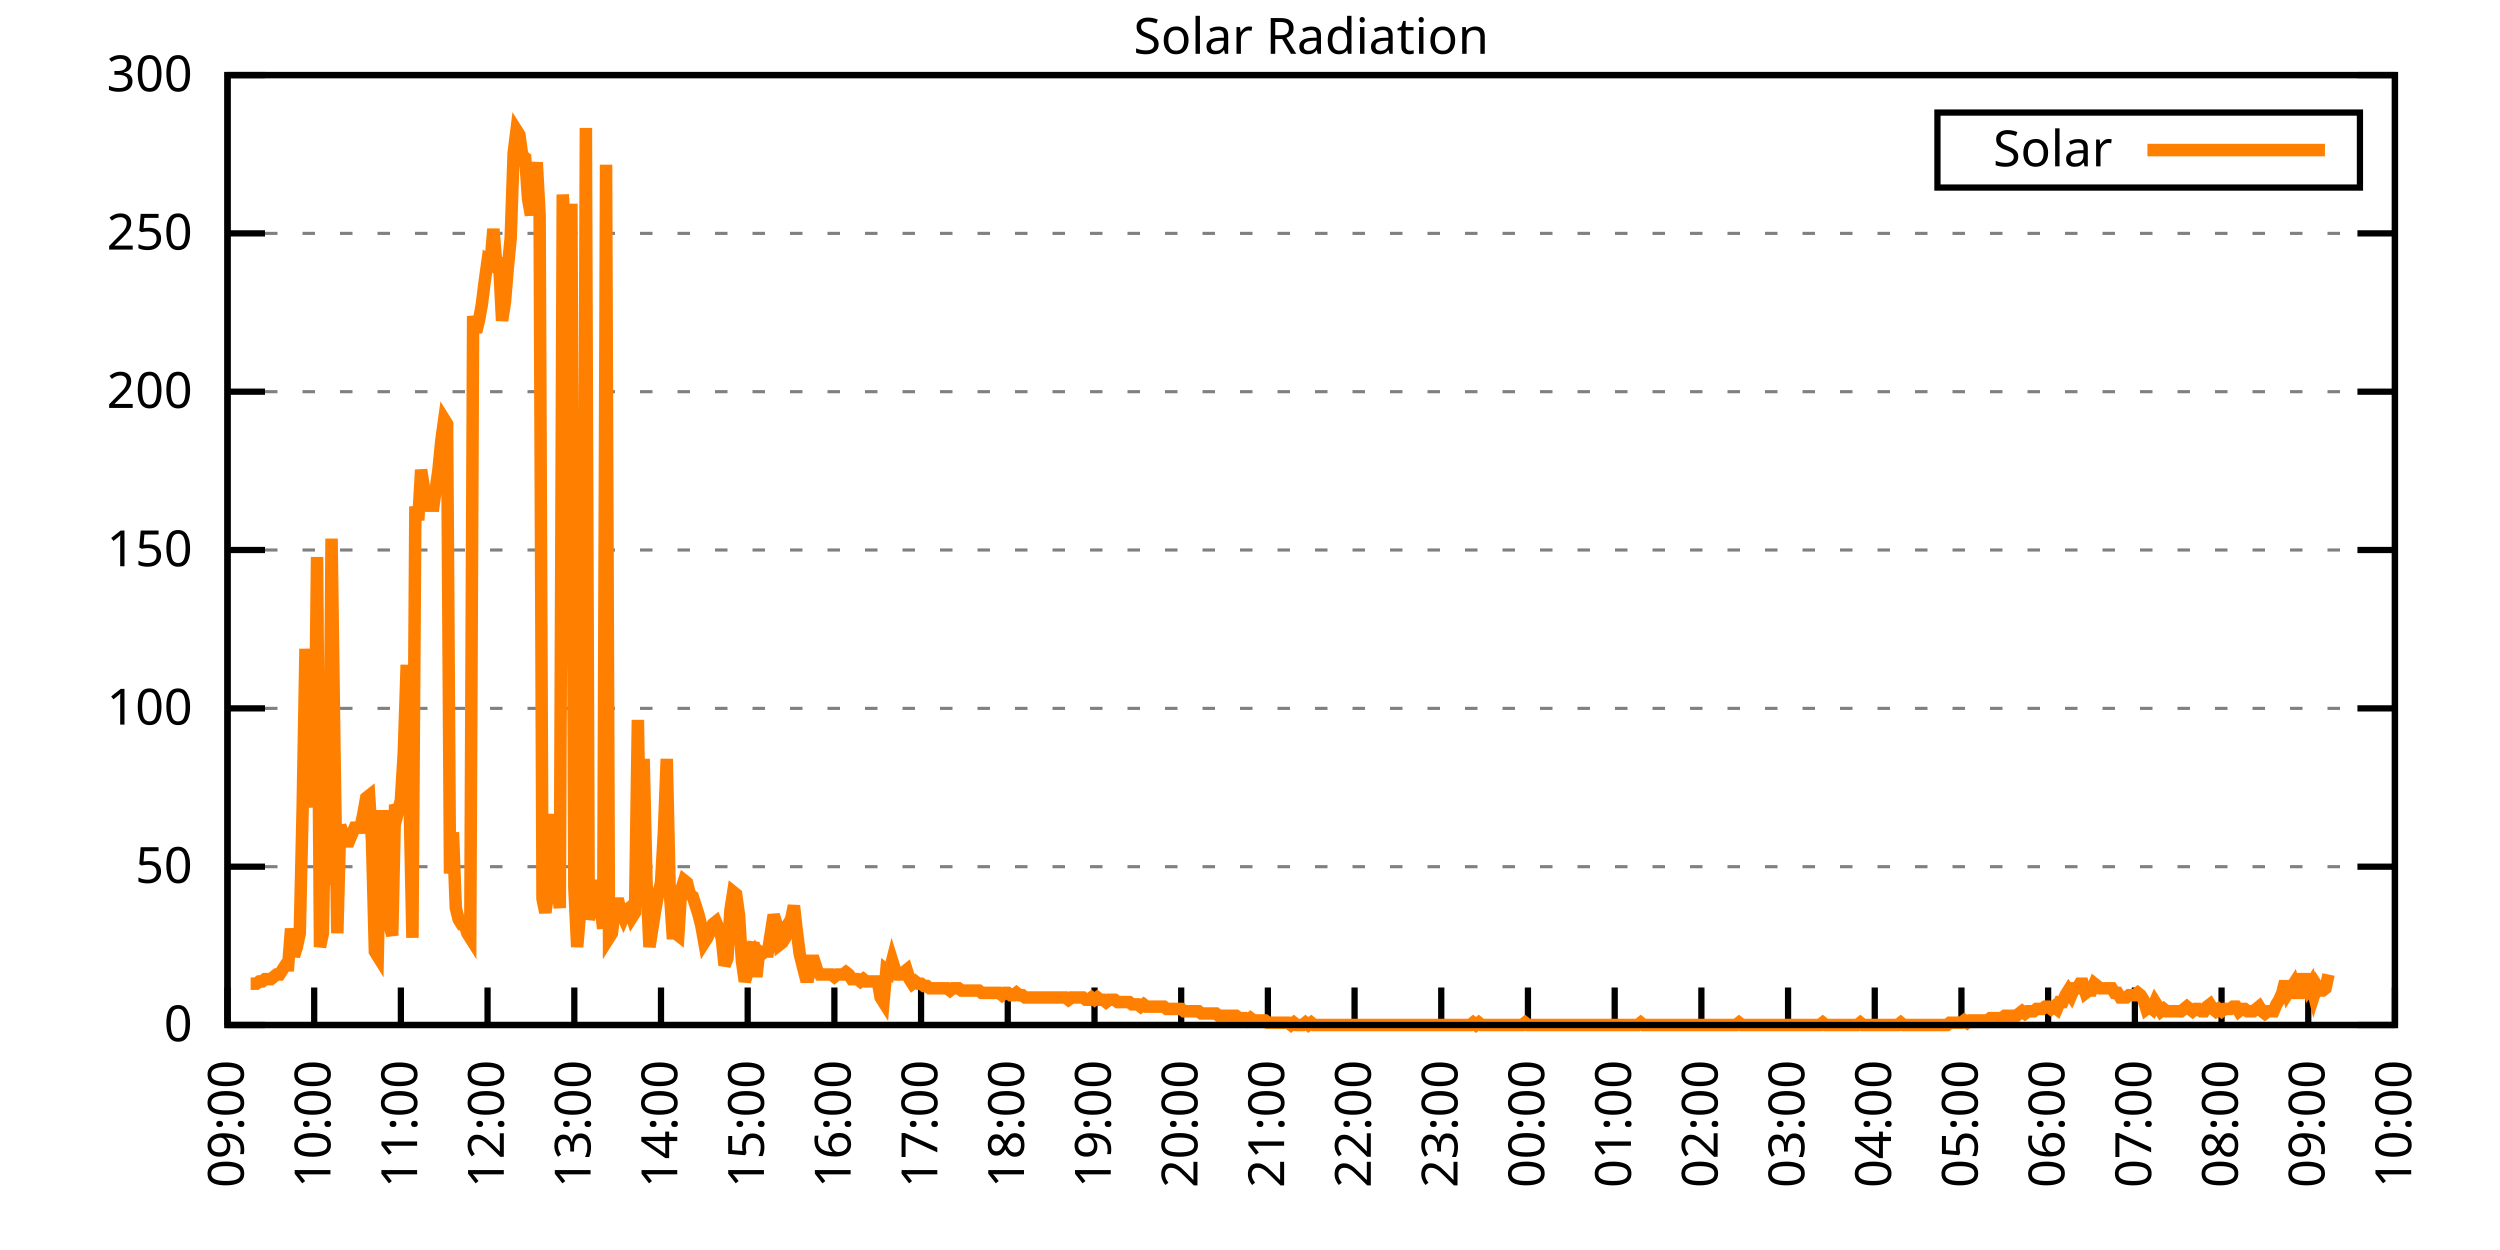
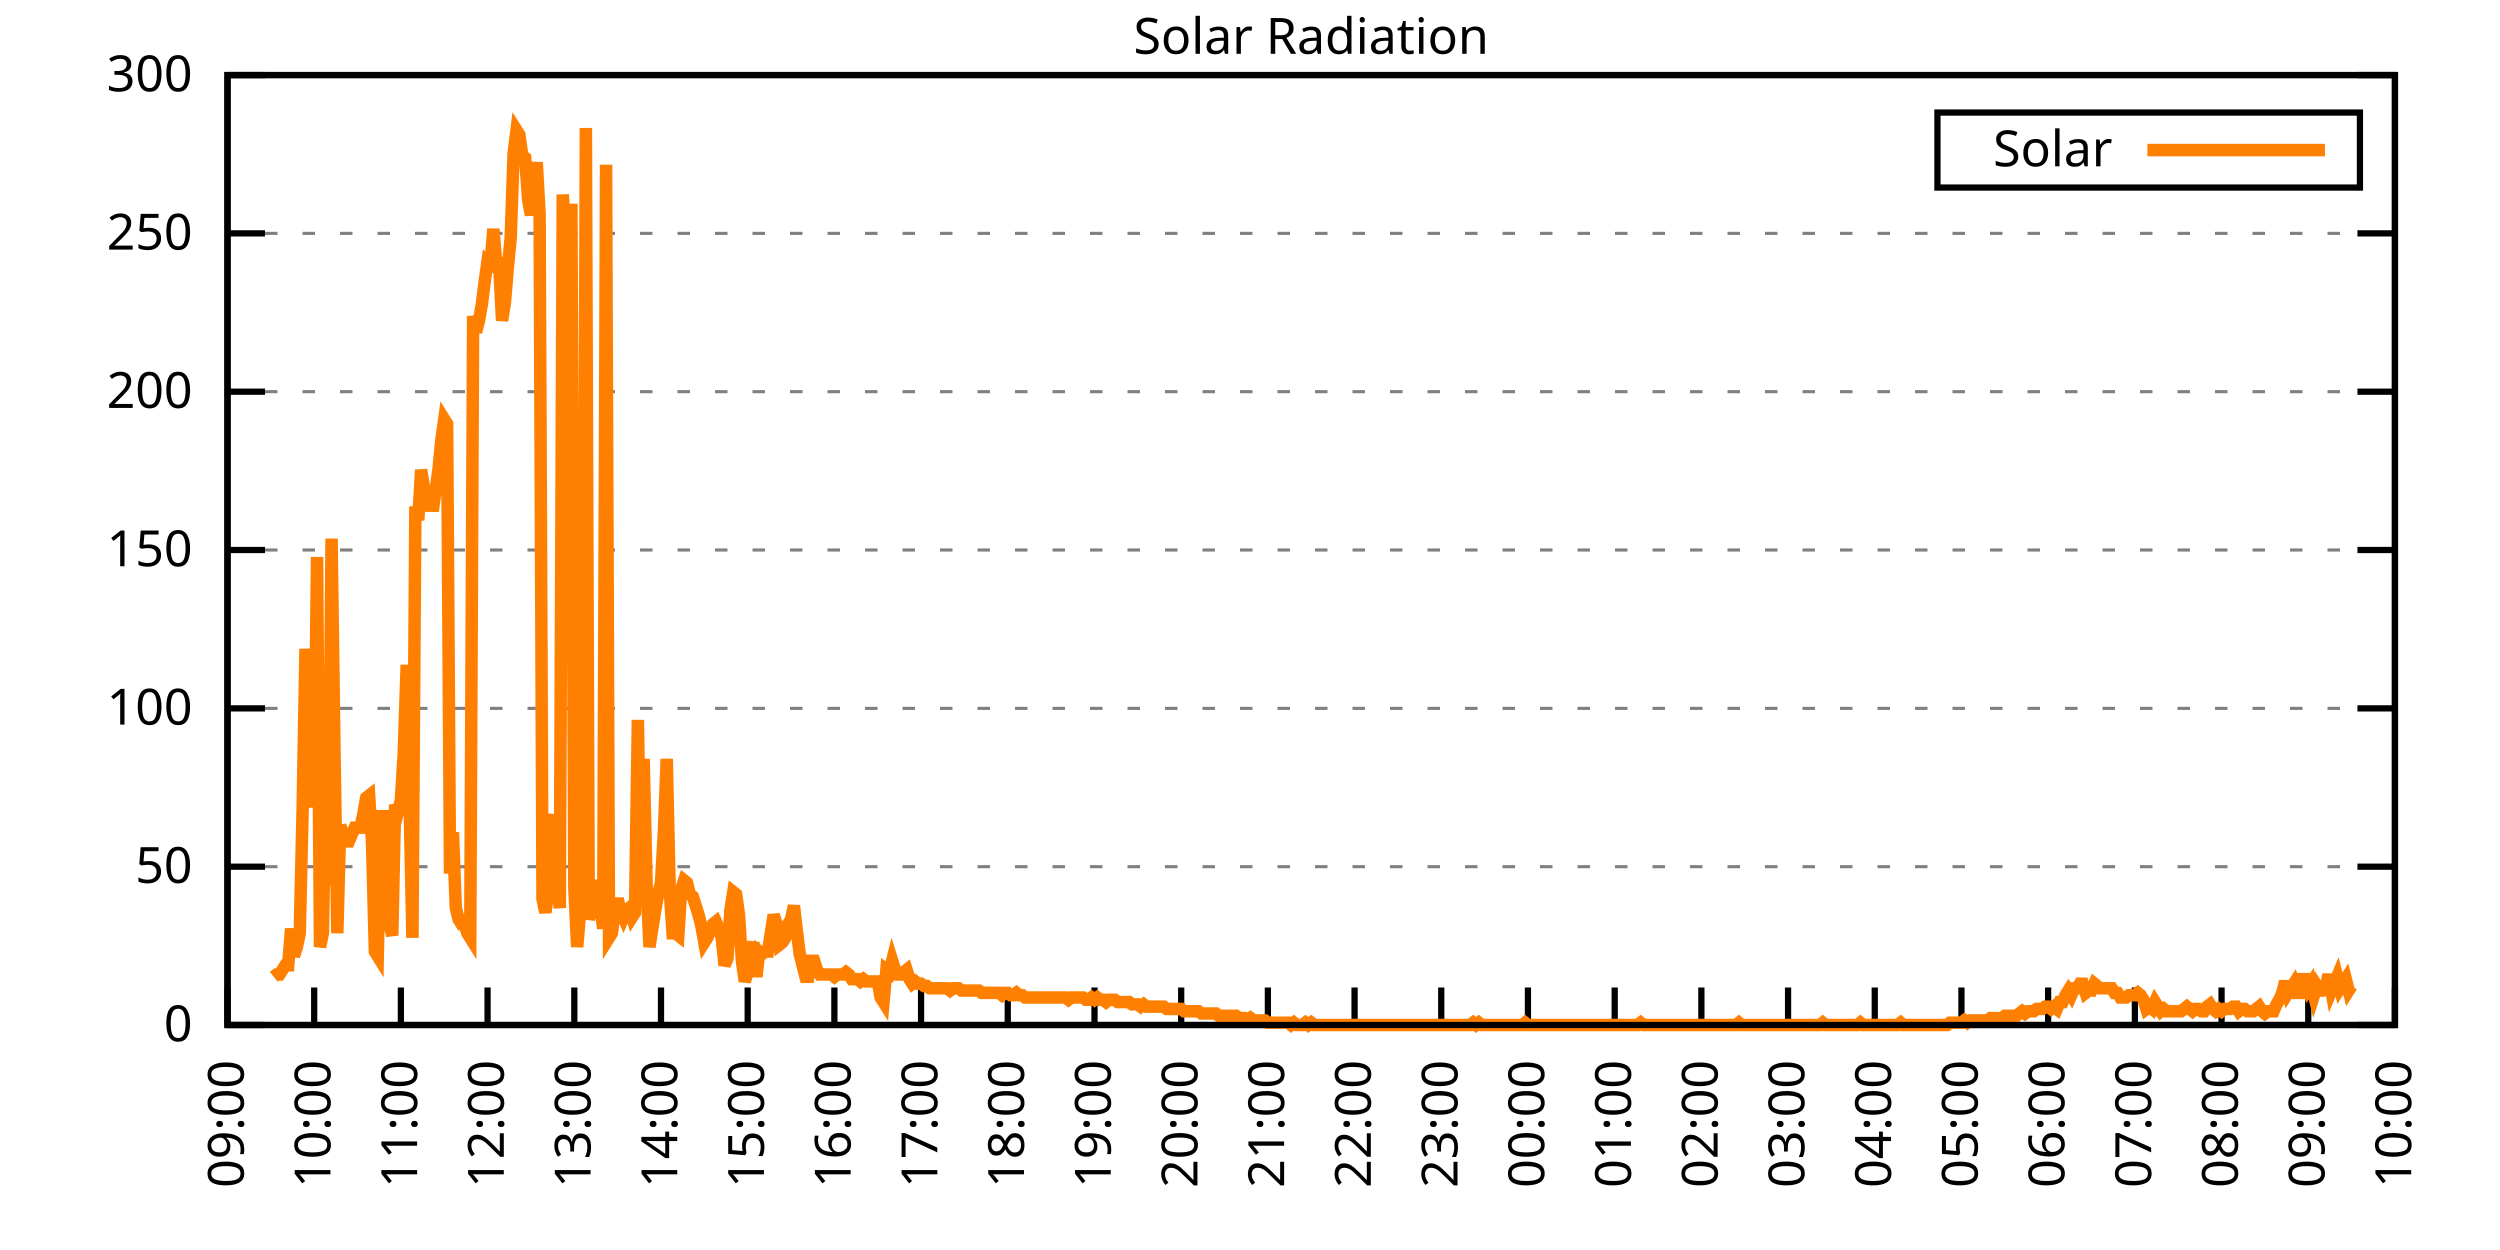
<svg xmlns="http://www.w3.org/2000/svg" xmlns:xlink="http://www.w3.org/1999/xlink" width="400" height="200" viewBox="0 0 400 200">
  <g id="gnuplot_canvas">
    <rect x="0" y="0" width="400" height="200" fill="none" />
    <defs>
      <circle id="gpDot" r="0.5" stroke-width="0.5" stroke="currentColor" />
      <path id="gpPt0" stroke-width="0.333" stroke="currentColor" d="M-1,0 h2 M0,-1 v2" />
      <path id="gpPt1" stroke-width="0.333" stroke="currentColor" d="M-1,-1 L1,1 M1,-1 L-1,1" />
      <path id="gpPt2" stroke-width="0.333" stroke="currentColor" d="M-1,0 L1,0 M0,-1 L0,1 M-1,-1 L1,1 M-1,1 L1,-1" />
      <rect id="gpPt3" stroke-width="0.333" stroke="currentColor" x="-1" y="-1" width="2" height="2" />
      <rect id="gpPt4" stroke-width="0.333" stroke="currentColor" fill="currentColor" x="-1" y="-1" width="2" height="2" />
      <circle id="gpPt5" stroke-width="0.333" stroke="currentColor" cx="0" cy="0" r="1" />
      <use xlink:href="#gpPt5" id="gpPt6" fill="currentColor" stroke="none" />
      <path id="gpPt7" stroke-width="0.333" stroke="currentColor" d="M0,-1.33 L-1.33,0.67 L1.33,0.67 z" />
      <use xlink:href="#gpPt7" id="gpPt8" fill="currentColor" stroke="none" />
      <use xlink:href="#gpPt7" id="gpPt9" stroke="currentColor" transform="rotate(180)" />
      <use xlink:href="#gpPt9" id="gpPt10" fill="currentColor" stroke="none" />
      <use xlink:href="#gpPt3" id="gpPt11" stroke="currentColor" transform="rotate(45)" />
      <use xlink:href="#gpPt11" id="gpPt12" fill="currentColor" stroke="none" />
      <path id="gpPt13" stroke-width="0.333" stroke="currentColor" d="M0,1.330 L1.265,0.411 L0.782,-1.067 L-0.782,-1.076 L-1.265,0.411 z" />
      <use xlink:href="#gpPt13" id="gpPt14" fill="currentColor" stroke="none" />
      <filter id="textbox" filterUnits="objectBoundingBox" x="0" y="0" height="1" width="1">
        <feFlood flood-color="white" flood-opacity="1" result="bgnd" />
        <feComposite in="SourceGraphic" in2="bgnd" operator="atop" />
      </filter>
      <filter id="greybox" filterUnits="objectBoundingBox" x="0" y="0" height="1" width="1">
        <feFlood flood-color="lightgrey" flood-opacity="1" result="grey" />
        <feComposite in="SourceGraphic" in2="grey" operator="atop" />
      </filter>
    </defs>
    <g fill="none" color="white" stroke="currentColor" stroke-width="1.00" stroke-linecap="butt" stroke-linejoin="miter">
</g>
    <g fill="none" color="black" stroke="currentColor" stroke-width="1.00" stroke-linecap="butt" stroke-linejoin="miter">
      <g stroke="none" shape-rendering="crispEdges">
        <polygon fill="rgb(255, 255, 255)" points="36.40,164.00 383.18,164.00 383.18,12.02 36.40,12.02 " />
      </g>
    </g>
    <g fill="none" color="black" stroke="currentColor" stroke-width="1.00" stroke-linecap="butt" stroke-linejoin="miter">
</g>
    <g fill="none" color="black" stroke="black" stroke-width="0.50" stroke-linecap="butt" stroke-linejoin="miter">
</g>
    <g fill="none" color="gray" stroke="currentColor" stroke-width="0.50" stroke-linecap="butt" stroke-linejoin="miter">
      <path stroke="gray" stroke-dasharray="2,4" class="gridline" d="M36.40,164.00 L383.19,164.00  " />
    </g>
    <g fill="none" color="gray" stroke="gray" stroke-width="1.00" stroke-linecap="butt" stroke-linejoin="miter">
</g>
    <g fill="none" color="black" stroke="currentColor" stroke-width="1.00" stroke-linecap="butt" stroke-linejoin="miter">
      <path stroke="black" d="M36.40,164.00 L42.40,164.00 M383.19,164.00 L377.19,164.00  " />
      <g transform="translate(30.80,166.60)" stroke="none" fill="black" font-family="Sans" font-size="8.00" text-anchor="end">
        <text>
          <tspan font-family="Sans"> 0</tspan>
        </text>
      </g>
    </g>
    <g fill="none" color="black" stroke="currentColor" stroke-width="1.00" stroke-linecap="butt" stroke-linejoin="miter">
</g>
    <g fill="none" color="black" stroke="black" stroke-width="0.50" stroke-linecap="butt" stroke-linejoin="miter">
</g>
    <g fill="none" color="gray" stroke="currentColor" stroke-width="0.50" stroke-linecap="butt" stroke-linejoin="miter">
      <path stroke="gray" stroke-dasharray="2,4" class="gridline" d="M36.40,138.67 L383.19,138.67  " />
    </g>
    <g fill="none" color="gray" stroke="gray" stroke-width="1.00" stroke-linecap="butt" stroke-linejoin="miter">
</g>
    <g fill="none" color="black" stroke="currentColor" stroke-width="1.00" stroke-linecap="butt" stroke-linejoin="miter">
      <path stroke="black" d="M36.40,138.67 L42.40,138.67 M383.19,138.67 L377.19,138.67  " />
      <g transform="translate(30.80,141.27)" stroke="none" fill="black" font-family="Sans" font-size="8.00" text-anchor="end">
        <text>
          <tspan font-family="Sans"> 50</tspan>
        </text>
      </g>
    </g>
    <g fill="none" color="black" stroke="currentColor" stroke-width="1.00" stroke-linecap="butt" stroke-linejoin="miter">
</g>
    <g fill="none" color="black" stroke="black" stroke-width="0.50" stroke-linecap="butt" stroke-linejoin="miter">
</g>
    <g fill="none" color="gray" stroke="currentColor" stroke-width="0.50" stroke-linecap="butt" stroke-linejoin="miter">
      <path stroke="gray" stroke-dasharray="2,4" class="gridline" d="M36.40,113.34 L383.19,113.34  " />
    </g>
    <g fill="none" color="gray" stroke="gray" stroke-width="1.00" stroke-linecap="butt" stroke-linejoin="miter">
</g>
    <g fill="none" color="black" stroke="currentColor" stroke-width="1.00" stroke-linecap="butt" stroke-linejoin="miter">
      <path stroke="black" d="M36.40,113.34 L42.40,113.34 M383.19,113.34 L377.19,113.34  " />
      <g transform="translate(30.80,115.94)" stroke="none" fill="black" font-family="Sans" font-size="8.00" text-anchor="end">
        <text>
          <tspan font-family="Sans"> 100</tspan>
        </text>
      </g>
    </g>
    <g fill="none" color="black" stroke="currentColor" stroke-width="1.00" stroke-linecap="butt" stroke-linejoin="miter">
</g>
    <g fill="none" color="black" stroke="black" stroke-width="0.50" stroke-linecap="butt" stroke-linejoin="miter">
</g>
    <g fill="none" color="gray" stroke="currentColor" stroke-width="0.50" stroke-linecap="butt" stroke-linejoin="miter">
      <path stroke="gray" stroke-dasharray="2,4" class="gridline" d="M36.40,88.00 L383.19,88.00  " />
    </g>
    <g fill="none" color="gray" stroke="gray" stroke-width="1.00" stroke-linecap="butt" stroke-linejoin="miter">
</g>
    <g fill="none" color="black" stroke="currentColor" stroke-width="1.00" stroke-linecap="butt" stroke-linejoin="miter">
      <path stroke="black" d="M36.40,88.00 L42.40,88.00 M383.19,88.00 L377.19,88.00  " />
      <g transform="translate(30.80,90.60)" stroke="none" fill="black" font-family="Sans" font-size="8.00" text-anchor="end">
        <text>
          <tspan font-family="Sans"> 150</tspan>
        </text>
      </g>
    </g>
    <g fill="none" color="black" stroke="currentColor" stroke-width="1.00" stroke-linecap="butt" stroke-linejoin="miter">
</g>
    <g fill="none" color="black" stroke="black" stroke-width="0.50" stroke-linecap="butt" stroke-linejoin="miter">
</g>
    <g fill="none" color="gray" stroke="currentColor" stroke-width="0.50" stroke-linecap="butt" stroke-linejoin="miter">
      <path stroke="gray" stroke-dasharray="2,4" class="gridline" d="M36.40,62.67 L383.19,62.67  " />
    </g>
    <g fill="none" color="gray" stroke="gray" stroke-width="1.00" stroke-linecap="butt" stroke-linejoin="miter">
</g>
    <g fill="none" color="black" stroke="currentColor" stroke-width="1.00" stroke-linecap="butt" stroke-linejoin="miter">
      <path stroke="black" d="M36.40,62.67 L42.40,62.67 M383.19,62.67 L377.19,62.67  " />
      <g transform="translate(30.80,65.27)" stroke="none" fill="black" font-family="Sans" font-size="8.00" text-anchor="end">
        <text>
          <tspan font-family="Sans"> 200</tspan>
        </text>
      </g>
    </g>
    <g fill="none" color="black" stroke="currentColor" stroke-width="1.00" stroke-linecap="butt" stroke-linejoin="miter">
</g>
    <g fill="none" color="black" stroke="black" stroke-width="0.50" stroke-linecap="butt" stroke-linejoin="miter">
</g>
    <g fill="none" color="gray" stroke="currentColor" stroke-width="0.50" stroke-linecap="butt" stroke-linejoin="miter">
      <path stroke="gray" stroke-dasharray="2,4" class="gridline" d="M36.40,37.34 L383.19,37.34  " />
    </g>
    <g fill="none" color="gray" stroke="gray" stroke-width="1.00" stroke-linecap="butt" stroke-linejoin="miter">
</g>
    <g fill="none" color="black" stroke="currentColor" stroke-width="1.00" stroke-linecap="butt" stroke-linejoin="miter">
      <path stroke="black" d="M36.40,37.34 L42.40,37.34 M383.19,37.34 L377.19,37.34  " />
      <g transform="translate(30.80,39.94)" stroke="none" fill="black" font-family="Sans" font-size="8.00" text-anchor="end">
        <text>
          <tspan font-family="Sans"> 250</tspan>
        </text>
      </g>
    </g>
    <g fill="none" color="black" stroke="currentColor" stroke-width="1.00" stroke-linecap="butt" stroke-linejoin="miter">
</g>
    <g fill="none" color="black" stroke="black" stroke-width="0.50" stroke-linecap="butt" stroke-linejoin="miter">
</g>
    <g fill="none" color="gray" stroke="currentColor" stroke-width="0.50" stroke-linecap="butt" stroke-linejoin="miter">
      <path stroke="gray" stroke-dasharray="2,4" class="gridline" d="M36.40,12.01 L383.19,12.01  " />
    </g>
    <g fill="none" color="gray" stroke="gray" stroke-width="1.00" stroke-linecap="butt" stroke-linejoin="miter">
</g>
    <g fill="none" color="black" stroke="currentColor" stroke-width="1.00" stroke-linecap="butt" stroke-linejoin="miter">
      <path stroke="black" d="M36.40,12.01 L42.40,12.01 M383.19,12.01 L377.19,12.01  " />
      <g transform="translate(30.80,14.61)" stroke="none" fill="black" font-family="Sans" font-size="8.00" text-anchor="end">
        <text>
          <tspan font-family="Sans"> 300</tspan>
        </text>
      </g>
    </g>
    <g fill="none" color="black" stroke="currentColor" stroke-width="1.00" stroke-linecap="butt" stroke-linejoin="miter">
      <path stroke="black" d="M36.40,164.00 L36.40,158.00  " />
      <g transform="translate(39.00,169.60) rotate(270.00)" stroke="none" fill="black" font-family="Sans" font-size="8.00" text-anchor="end">
        <text>
          <tspan font-family="Sans">09:00</tspan>
        </text>
      </g>
    </g>
    <g fill="none" color="black" stroke="currentColor" stroke-width="1.00" stroke-linecap="butt" stroke-linejoin="miter">
      <path stroke="black" d="M50.27,164.00 L50.27,158.00  " />
      <g transform="translate(52.87,169.60) rotate(270.00)" stroke="none" fill="black" font-family="Sans" font-size="8.00" text-anchor="end">
        <text>
          <tspan font-family="Sans">10:00</tspan>
        </text>
      </g>
    </g>
    <g fill="none" color="black" stroke="currentColor" stroke-width="1.00" stroke-linecap="butt" stroke-linejoin="miter">
      <path stroke="black" d="M64.14,164.00 L64.14,158.00  " />
      <g transform="translate(66.74,169.60) rotate(270.00)" stroke="none" fill="black" font-family="Sans" font-size="8.00" text-anchor="end">
        <text>
          <tspan font-family="Sans">11:00</tspan>
        </text>
      </g>
    </g>
    <g fill="none" color="black" stroke="currentColor" stroke-width="1.00" stroke-linecap="butt" stroke-linejoin="miter">
      <path stroke="black" d="M78.01,164.00 L78.01,158.00  " />
      <g transform="translate(80.61,169.60) rotate(270.00)" stroke="none" fill="black" font-family="Sans" font-size="8.00" text-anchor="end">
        <text>
          <tspan font-family="Sans">12:00</tspan>
        </text>
      </g>
    </g>
    <g fill="none" color="black" stroke="currentColor" stroke-width="1.00" stroke-linecap="butt" stroke-linejoin="miter">
      <path stroke="black" d="M91.89,164.00 L91.89,158.00  " />
      <g transform="translate(94.49,169.60) rotate(270.00)" stroke="none" fill="black" font-family="Sans" font-size="8.00" text-anchor="end">
        <text>
          <tspan font-family="Sans">13:00</tspan>
        </text>
      </g>
    </g>
    <g fill="none" color="black" stroke="currentColor" stroke-width="1.00" stroke-linecap="butt" stroke-linejoin="miter">
      <path stroke="black" d="M105.76,164.00 L105.76,158.00  " />
      <g transform="translate(108.36,169.60) rotate(270.00)" stroke="none" fill="black" font-family="Sans" font-size="8.00" text-anchor="end">
        <text>
          <tspan font-family="Sans">14:00</tspan>
        </text>
      </g>
    </g>
    <g fill="none" color="black" stroke="currentColor" stroke-width="1.00" stroke-linecap="butt" stroke-linejoin="miter">
      <path stroke="black" d="M119.63,164.00 L119.63,158.00  " />
      <g transform="translate(122.23,169.60) rotate(270.00)" stroke="none" fill="black" font-family="Sans" font-size="8.00" text-anchor="end">
        <text>
          <tspan font-family="Sans">15:00</tspan>
        </text>
      </g>
    </g>
    <g fill="none" color="black" stroke="currentColor" stroke-width="1.00" stroke-linecap="butt" stroke-linejoin="miter">
      <path stroke="black" d="M133.50,164.00 L133.50,158.00  " />
      <g transform="translate(136.10,169.60) rotate(270.00)" stroke="none" fill="black" font-family="Sans" font-size="8.00" text-anchor="end">
        <text>
          <tspan font-family="Sans">16:00</tspan>
        </text>
      </g>
    </g>
    <g fill="none" color="black" stroke="currentColor" stroke-width="1.00" stroke-linecap="butt" stroke-linejoin="miter">
      <path stroke="black" d="M147.37,164.00 L147.37,158.00  " />
      <g transform="translate(149.97,169.60) rotate(270.00)" stroke="none" fill="black" font-family="Sans" font-size="8.00" text-anchor="end">
        <text>
          <tspan font-family="Sans">17:00</tspan>
        </text>
      </g>
    </g>
    <g fill="none" color="black" stroke="currentColor" stroke-width="1.00" stroke-linecap="butt" stroke-linejoin="miter">
      <path stroke="black" d="M161.24,164.00 L161.24,158.00  " />
      <g transform="translate(163.84,169.60) rotate(270.00)" stroke="none" fill="black" font-family="Sans" font-size="8.00" text-anchor="end">
        <text>
          <tspan font-family="Sans">18:00</tspan>
        </text>
      </g>
    </g>
    <g fill="none" color="black" stroke="currentColor" stroke-width="1.00" stroke-linecap="butt" stroke-linejoin="miter">
      <path stroke="black" d="M175.12,164.00 L175.12,158.00  " />
      <g transform="translate(177.72,169.60) rotate(270.00)" stroke="none" fill="black" font-family="Sans" font-size="8.00" text-anchor="end">
        <text>
          <tspan font-family="Sans">19:00</tspan>
        </text>
      </g>
    </g>
    <g fill="none" color="black" stroke="currentColor" stroke-width="1.00" stroke-linecap="butt" stroke-linejoin="miter">
      <path stroke="black" d="M188.99,164.00 L188.99,158.00  " />
      <g transform="translate(191.59,169.60) rotate(270.00)" stroke="none" fill="black" font-family="Sans" font-size="8.00" text-anchor="end">
        <text>
          <tspan font-family="Sans">20:00</tspan>
        </text>
      </g>
    </g>
    <g fill="none" color="black" stroke="currentColor" stroke-width="1.00" stroke-linecap="butt" stroke-linejoin="miter">
      <path stroke="black" d="M202.86,164.00 L202.86,158.00  " />
      <g transform="translate(205.46,169.60) rotate(270.00)" stroke="none" fill="black" font-family="Sans" font-size="8.00" text-anchor="end">
        <text>
          <tspan font-family="Sans">21:00</tspan>
        </text>
      </g>
    </g>
    <g fill="none" color="black" stroke="currentColor" stroke-width="1.00" stroke-linecap="butt" stroke-linejoin="miter">
      <path stroke="black" d="M216.73,164.00 L216.73,158.00  " />
      <g transform="translate(219.33,169.60) rotate(270.00)" stroke="none" fill="black" font-family="Sans" font-size="8.00" text-anchor="end">
        <text>
          <tspan font-family="Sans">22:00</tspan>
        </text>
      </g>
    </g>
    <g fill="none" color="black" stroke="currentColor" stroke-width="1.00" stroke-linecap="butt" stroke-linejoin="miter">
      <path stroke="black" d="M230.60,164.00 L230.60,158.00  " />
      <g transform="translate(233.20,169.60) rotate(270.00)" stroke="none" fill="black" font-family="Sans" font-size="8.00" text-anchor="end">
        <text>
          <tspan font-family="Sans">23:00</tspan>
        </text>
      </g>
    </g>
    <g fill="none" color="black" stroke="currentColor" stroke-width="1.00" stroke-linecap="butt" stroke-linejoin="miter">
      <path stroke="black" d="M244.47,164.00 L244.47,158.00  " />
      <g transform="translate(247.07,169.60) rotate(270.00)" stroke="none" fill="black" font-family="Sans" font-size="8.00" text-anchor="end">
        <text>
          <tspan font-family="Sans">00:00</tspan>
        </text>
      </g>
    </g>
    <g fill="none" color="black" stroke="currentColor" stroke-width="1.00" stroke-linecap="butt" stroke-linejoin="miter">
      <path stroke="black" d="M258.35,164.00 L258.35,158.00  " />
      <g transform="translate(260.95,169.60) rotate(270.00)" stroke="none" fill="black" font-family="Sans" font-size="8.00" text-anchor="end">
        <text>
          <tspan font-family="Sans">01:00</tspan>
        </text>
      </g>
    </g>
    <g fill="none" color="black" stroke="currentColor" stroke-width="1.00" stroke-linecap="butt" stroke-linejoin="miter">
      <path stroke="black" d="M272.22,164.00 L272.22,158.00  " />
      <g transform="translate(274.82,169.60) rotate(270.00)" stroke="none" fill="black" font-family="Sans" font-size="8.00" text-anchor="end">
        <text>
          <tspan font-family="Sans">02:00</tspan>
        </text>
      </g>
    </g>
    <g fill="none" color="black" stroke="currentColor" stroke-width="1.00" stroke-linecap="butt" stroke-linejoin="miter">
      <path stroke="black" d="M286.09,164.00 L286.09,158.00  " />
      <g transform="translate(288.69,169.60) rotate(270.00)" stroke="none" fill="black" font-family="Sans" font-size="8.00" text-anchor="end">
        <text>
          <tspan font-family="Sans">03:00</tspan>
        </text>
      </g>
    </g>
    <g fill="none" color="black" stroke="currentColor" stroke-width="1.00" stroke-linecap="butt" stroke-linejoin="miter">
      <path stroke="black" d="M299.96,164.00 L299.96,158.00  " />
      <g transform="translate(302.56,169.60) rotate(270.00)" stroke="none" fill="black" font-family="Sans" font-size="8.00" text-anchor="end">
        <text>
          <tspan font-family="Sans">04:00</tspan>
        </text>
      </g>
    </g>
    <g fill="none" color="black" stroke="currentColor" stroke-width="1.00" stroke-linecap="butt" stroke-linejoin="miter">
      <path stroke="black" d="M313.83,164.00 L313.83,158.00  " />
      <g transform="translate(316.43,169.60) rotate(270.00)" stroke="none" fill="black" font-family="Sans" font-size="8.00" text-anchor="end">
        <text>
          <tspan font-family="Sans">05:00</tspan>
        </text>
      </g>
    </g>
    <g fill="none" color="black" stroke="currentColor" stroke-width="1.00" stroke-linecap="butt" stroke-linejoin="miter">
      <path stroke="black" d="M327.70,164.00 L327.70,158.00  " />
      <g transform="translate(330.30,169.60) rotate(270.00)" stroke="none" fill="black" font-family="Sans" font-size="8.00" text-anchor="end">
        <text>
          <tspan font-family="Sans">06:00</tspan>
        </text>
      </g>
    </g>
    <g fill="none" color="black" stroke="currentColor" stroke-width="1.00" stroke-linecap="butt" stroke-linejoin="miter">
      <path stroke="black" d="M341.58,164.00 L341.58,158.00  " />
      <g transform="translate(344.18,169.60) rotate(270.00)" stroke="none" fill="black" font-family="Sans" font-size="8.00" text-anchor="end">
        <text>
          <tspan font-family="Sans">07:00</tspan>
        </text>
      </g>
    </g>
    <g fill="none" color="black" stroke="currentColor" stroke-width="1.00" stroke-linecap="butt" stroke-linejoin="miter">
      <path stroke="black" d="M355.45,164.00 L355.45,158.00  " />
      <g transform="translate(358.05,169.60) rotate(270.00)" stroke="none" fill="black" font-family="Sans" font-size="8.00" text-anchor="end">
        <text>
          <tspan font-family="Sans">08:00</tspan>
        </text>
      </g>
    </g>
    <g fill="none" color="black" stroke="currentColor" stroke-width="1.00" stroke-linecap="butt" stroke-linejoin="miter">
      <path stroke="black" d="M369.32,164.00 L369.32,158.00  " />
      <g transform="translate(371.92,169.60) rotate(270.00)" stroke="none" fill="black" font-family="Sans" font-size="8.00" text-anchor="end">
        <text>
          <tspan font-family="Sans">09:00</tspan>
        </text>
      </g>
    </g>
    <g fill="none" color="black" stroke="currentColor" stroke-width="1.00" stroke-linecap="butt" stroke-linejoin="miter">
      <path stroke="black" d="M383.19,164.00 L383.19,158.00  " />
      <g transform="translate(385.79,169.60) rotate(270.00)" stroke="none" fill="black" font-family="Sans" font-size="8.00" text-anchor="end">
        <text>
          <tspan font-family="Sans">10:00</tspan>
        </text>
      </g>
    </g>
    <g fill="none" color="black" stroke="currentColor" stroke-width="1.00" stroke-linecap="butt" stroke-linejoin="miter">
</g>
    <g fill="none" color="black" stroke="currentColor" stroke-width="1.00" stroke-linecap="butt" stroke-linejoin="miter">
      <path stroke="black" d="M36.40,12.01 L36.40,164.00 L383.19,164.00 L383.19,12.01 L36.40,12.01 Z  " />
    </g>
    <g fill="none" color="black" stroke="currentColor" stroke-width="1.00" stroke-linecap="butt" stroke-linejoin="miter">
</g>
    <g fill="none" color="black" stroke="currentColor" stroke-width="1.00" stroke-linecap="butt" stroke-linejoin="miter">
      <path stroke="black" d="M309.99,30.01 L309.99,18.01 L377.59,18.01 L377.59,30.01 L309.99,30.01 Z  " />
    </g>
    <g id="Solar_Radiation_plot_1">
      <g fill="none" color="white" stroke="black" stroke-width="2.00" stroke-linecap="butt" stroke-linejoin="miter">
</g>
      <g fill="none" color="black" stroke="currentColor" stroke-width="2.00" stroke-linecap="butt" stroke-linejoin="miter">
        <g transform="translate(337.99,26.61)" stroke="none" fill="black" font-family="Sans" font-size="8.00" text-anchor="end">
          <text>
            <tspan font-family="Sans">Solar</tspan>
          </text>
        </g>
      </g>
      <g fill="none" color="black" stroke="currentColor" stroke-width="2.00" stroke-linecap="butt" stroke-linejoin="miter">
-         <path stroke="rgb(255, 127,   0)" d="M343.59,24.01 L371.99,24.01 M40.10,157.39 L40.56,157.39 L41.02,157.39 L41.49,157.03 L41.95,157.03 L42.41,156.66   L42.87,156.66 L43.34,156.66 L43.80,156.29 L44.26,155.92 L44.72,155.92 L45.19,155.19 L45.65,154.46 L46.11,154.46   L46.57,148.58 L47.03,152.99 L47.50,151.52 L47.96,149.32 L48.42,129.49 L48.88,103.80 L49.35,128.03 L49.81,125.82   L50.27,129.13 L50.73,89.12 L51.20,151.52 L51.66,149.32 L52.12,122.52 L52.58,141.61 L53.05,86.18 L53.51,119.58   L53.97,149.32 L54.43,132.06 L54.90,133.53 L55.36,134.63 L55.82,134.63 L56.28,133.53 L56.75,132.43 L57.21,132.43   L57.67,132.43 L58.13,130.23 L58.59,127.66 L59.06,127.29 L59.52,134.63 L59.98,152.25 L60.44,152.99 L60.91,130.60   L61.37,130.60 L61.83,137.57 L62.29,147.85 L62.76,149.68 L63.22,128.76 L63.68,129.86 L64.14,128.03 L64.61,120.32   L65.07,106.37 L65.53,128.03 L65.99,150.05 L66.46,81.04 L66.92,83.24 L67.38,75.17 L67.84,78.10 L68.30,81.78   L68.77,78.10 L69.23,81.78 L69.69,78.47 L70.15,75.17 L70.62,70.40 L71.08,67.09 L71.54,67.83 L72.00,139.77   L72.47,133.17 L72.93,145.28 L73.39,147.11 L73.85,147.85 L74.32,147.85 L74.78,149.32 L75.24,150.05 L75.70,50.57   L76.17,53.14 L76.63,51.31 L77.09,48.74 L77.55,45.07 L78.01,41.76 L78.48,42.13 L78.94,36.63 L79.40,42.13   L79.86,42.13 L80.33,51.31 L80.79,48.37 L81.25,42.87 L81.71,38.09 L82.18,24.51 L82.64,20.84 L83.10,21.57   L83.56,24.88 L84.03,25.25 L84.49,31.85 L84.95,34.42 L85.41,29.65 L85.88,25.98 L86.34,34.42 L86.80,143.81   L87.26,146.01 L87.72,142.71 L88.19,130.23 L88.65,143.44 L89.11,141.24 L89.57,145.28 L90.04,31.12 L90.50,39.19   L90.96,70.03 L91.42,32.59 L91.89,141.98 L92.35,151.52 L92.81,146.01 L93.27,141.98 L93.74,20.47 L94.20,147.11   L94.66,145.28 L95.12,143.44 L95.59,140.87 L96.05,144.91 L96.51,148.58 L96.97,26.35 L97.44,150.05 L97.90,149.32   L98.36,145.65 L98.82,143.81 L99.28,145.65 L99.75,146.75 L100.21,145.65 L100.67,145.28 L101.13,146.75 L101.60,146.01   L102.06,115.18 L102.52,142.71 L102.98,121.42 L103.45,141.24 L103.91,151.52 L104.37,148.58 L104.83,145.65 L105.30,143.08   L105.76,141.24 L106.22,133.17 L106.68,121.42 L107.15,142.34 L107.61,149.32 L108.07,149.32 L108.53,149.68 L108.99,142.34   L109.46,140.87 L109.92,141.24 L110.38,143.08 L110.84,143.44 L111.31,144.91 L111.77,146.38 L112.23,148.22 L112.69,150.79   L113.16,150.05 L113.62,148.95 L114.08,147.85 L114.54,147.48 L115.01,148.58 L115.47,150.05 L115.93,154.46 L116.39,153.35   L116.86,145.65 L117.32,142.71 L117.78,143.08 L118.24,146.38 L118.70,153.72 L119.17,157.03 L119.63,155.56 L120.09,152.25   L120.55,150.79 L121.02,156.29 L121.48,152.25 L121.94,152.62 L122.40,152.25 L122.87,152.25 L123.33,149.32 L123.79,146.38   L124.25,147.85 L124.72,151.15 L125.18,150.79 L125.64,150.05 L126.10,147.85 L126.57,147.11 L127.03,144.91 L127.49,148.95   L127.95,152.62 L128.41,154.46 L128.88,156.29 L129.34,156.29 L129.80,153.72 L130.26,153.72 L130.73,155.19 L131.19,155.92   L131.65,155.92 L132.11,155.92 L132.58,155.92 L133.04,155.92 L133.50,156.29 L133.96,155.92 L134.43,155.92 L134.89,155.92   L135.35,155.56 L135.81,155.92 L136.28,156.66 L136.74,156.66 L137.20,156.66 L137.66,157.03 L138.13,156.66 L138.59,157.03   L139.05,157.03 L139.51,157.03 L139.97,157.03 L140.44,157.03 L140.90,159.60 L141.36,160.33 L141.82,155.19 L142.29,155.56   L142.75,153.72 L143.21,155.19 L143.67,155.92 L144.14,155.92 L144.60,155.56 L145.06,155.19 L145.52,156.66 L145.99,157.39   L146.45,157.03 L146.91,157.39 L147.37,157.39 L147.84,157.76 L148.30,157.76 L148.76,158.13 L149.22,158.13 L149.68,158.13   L150.15,158.13 L150.61,158.13 L151.07,158.13 L151.53,158.13 L152.00,158.49 L152.46,158.13 L152.92,158.13 L153.38,158.13   L153.85,158.49 L154.31,158.49 L154.77,158.49 L155.23,158.49 L155.70,158.49 L156.16,158.49 L156.62,158.49 L157.08,158.86   L157.55,158.86 L158.01,158.86 L158.47,158.86 L158.93,158.86 L159.39,158.86 L159.86,158.86 L160.32,159.23 L160.78,158.86   L161.24,158.86 L161.71,159.23 L162.17,159.23 L162.63,158.86 L163.09,159.23 L163.56,159.23 L164.02,159.60 L164.48,159.60   L164.94,159.60 L165.41,159.60 L165.87,159.60 L166.33,159.60 L166.79,159.60 L167.26,159.60 L167.72,159.60 L168.18,159.60   L168.64,159.60 L169.10,159.60 L169.57,159.60 L170.03,159.60 L170.49,159.60 L170.95,159.96 L171.42,159.60 L171.88,159.60   L172.34,159.60 L172.80,159.60 L173.27,159.60 L173.73,159.96 L174.19,159.96 L174.65,159.60 L175.12,159.96 L175.58,159.60   L176.04,159.96 L176.50,159.96 L176.97,160.33 L177.43,159.96 L177.89,159.96 L178.35,159.96 L178.82,160.33 L179.28,160.33   L179.74,160.33 L180.20,160.33 L180.66,160.33 L181.13,160.70 L181.59,160.70 L182.05,160.70 L182.51,161.06 L182.98,160.70   L183.44,161.06 L183.90,161.06 L184.36,161.06 L184.83,161.06 L185.29,161.06 L185.75,161.06 L186.21,161.06 L186.68,161.43   L187.14,161.43 L187.60,161.43 L188.06,161.43 L188.53,161.43 L188.99,161.43 L189.45,161.80 L189.91,161.80 L190.37,161.80   L190.84,161.80 L191.30,161.80 L191.76,161.80 L192.22,162.16 L192.69,162.16 L193.15,162.16 L193.61,162.16 L194.07,162.16   L194.54,162.16 L195.00,162.53 L195.46,162.53 L195.92,162.53 L196.39,162.53 L196.85,162.53 L197.31,162.53 L197.77,162.53   L198.24,162.90 L198.70,162.90 L199.16,162.90 L199.62,163.27 L200.08,162.90 L200.55,163.27 L201.01,163.27 L201.47,163.27   L201.93,163.27 L202.40,163.27 L202.86,163.63 L203.32,163.63 L203.78,163.63 L204.25,163.63 L204.71,163.63 L205.17,163.63   L205.63,163.63 L206.10,163.63 L206.56,164.00 L207.02,163.63 L207.48,164.00 L207.95,164.00 L208.41,164.00 L208.87,163.63   L209.33,164.00 L209.80,163.63 L210.26,164.00 L210.72,164.00 L211.18,164.00 L211.64,164.00 L212.11,164.00 L212.57,164.00   L213.03,164.00 L213.49,164.00 L213.96,164.00 L214.42,164.00 L214.88,164.00 L215.34,164.00 L215.81,164.00 L216.27,164.00   L216.73,164.00 L217.19,164.00 L217.66,164.00 L218.12,164.00 L218.58,164.00 L219.04,164.00 L219.51,164.00 L219.97,164.00   L220.43,164.00 L220.89,164.00 L221.35,164.00 L221.82,164.00 L222.28,164.00 L222.74,164.00 L223.20,164.00 L223.67,164.00   L224.13,164.00 L224.59,164.00 L225.05,164.00 L225.52,164.00 L225.98,164.00 L226.44,164.00 L226.90,164.00 L227.37,164.00   L227.83,164.00 L228.29,164.00 L228.75,164.00 L229.22,164.00 L229.68,164.00 L230.14,164.00 L230.60,164.00 L231.06,164.00   L231.53,164.00 L231.99,164.00 L232.45,164.00 L232.91,164.00 L233.38,164.00 L233.84,164.00 L234.30,164.00 L234.76,164.00   L235.23,164.00 L235.69,163.63 L236.15,164.00 L236.61,163.63 L237.08,164.00 L237.54,164.00 L238.00,164.00 L238.46,164.00   L238.93,164.00 L239.39,164.00 L239.85,164.00 L240.31,164.00 L240.77,164.00 L241.24,164.00 L241.70,164.00 L242.16,164.00   L242.62,164.00 L243.09,164.00 L243.55,164.00 L244.01,163.63 L244.47,164.00 L244.94,164.00 L245.40,164.00 L245.86,164.00   L246.32,164.00 L246.79,164.00 L247.25,164.00 L247.71,164.00 L248.17,164.00 L248.64,164.00 L249.10,164.00 L249.56,164.00   L250.02,164.00 L250.49,164.00 L250.95,164.00 L251.41,164.00 L251.87,164.00 L252.33,164.00 L252.80,164.00 L253.26,164.00   L253.72,164.00 L254.18,164.00 L254.65,164.00 L255.11,164.00 L255.57,164.00 L256.03,164.00 L256.50,164.00 L256.96,164.00   L257.42,164.00 L257.88,164.00 L258.35,164.00 L258.81,164.00 L259.27,164.00 L259.73,164.00 L260.20,164.00 L260.66,164.00   L261.12,164.00 L261.58,164.00 L262.04,164.00 L262.51,163.63 L262.97,164.00 L263.43,164.00 L263.89,164.00 L264.36,164.00   L264.82,164.00 L265.28,164.00 L265.74,164.00 L266.21,164.00 L266.67,164.00 L267.13,164.00 L267.59,164.00 L268.06,164.00   L268.52,164.00 L268.98,164.00 L269.44,164.00 L269.91,164.00 L270.37,164.00 L270.83,164.00 L271.29,164.00 L271.75,164.00   L272.22,164.00 L272.68,164.00 L273.14,164.00 L273.60,164.00 L274.07,164.00 L274.53,164.00 L274.99,164.00 L275.45,164.00   L275.92,164.00 L276.38,164.00 L276.84,164.00 L277.30,164.00 L277.77,164.00 L278.23,163.63 L278.69,164.00 L279.15,164.00   L279.62,164.00 L280.08,164.00 L280.54,164.00 L281.00,164.00 L281.46,164.00 L281.93,164.00 L282.39,164.00 L282.85,164.00   L283.31,164.00 L283.78,164.00 L284.24,164.00 L284.70,164.00 L285.16,164.00 L285.63,164.00 L286.09,164.00 L286.55,164.00   L287.01,164.00 L287.48,164.00 L287.94,164.00 L288.40,164.00 L288.86,164.00 L289.33,164.00 L289.79,164.00 L290.25,164.00   L290.71,164.00 L291.18,164.00 L291.64,163.63 L292.10,164.00 L292.56,164.00 L293.02,164.00 L293.49,164.00 L293.95,164.00   L294.41,164.00 L294.87,164.00 L295.34,164.00 L295.80,164.00 L296.26,164.00 L296.72,164.00 L297.19,164.00 L297.65,163.63   L298.11,164.00 L298.57,164.00 L299.04,164.00 L299.50,164.00 L299.96,164.00 L300.42,164.00 L300.89,164.00 L301.35,164.00   L301.81,164.00 L302.27,164.00 L302.73,164.00 L303.20,164.00 L303.66,164.00 L304.12,163.63 L304.58,164.00 L305.05,164.00   L305.51,164.00 L305.97,164.00 L306.43,164.00 L306.90,164.00 L307.36,164.00 L307.82,164.00 L308.28,164.00 L308.75,164.00   L309.21,164.00 L309.67,164.00 L310.13,164.00 L310.60,164.00 L311.06,164.00 L311.52,164.00 L311.98,163.63 L312.44,163.63   L312.91,163.63 L313.37,163.63 L313.83,163.63 L314.29,163.27 L314.76,163.63 L315.22,163.27 L315.68,163.27 L316.14,163.27   L316.61,163.27 L317.07,163.27 L317.53,163.27 L317.99,163.27 L318.46,162.90 L318.92,162.90 L319.38,162.90 L319.84,162.90   L320.31,162.90 L320.77,162.53 L321.23,162.53 L321.69,162.53 L322.15,162.53 L322.62,162.53 L323.08,162.16 L323.54,161.80   L324.00,162.16 L324.47,161.80 L324.93,161.80 L325.39,161.80 L325.85,161.43 L326.32,161.43 L326.78,161.43 L327.24,161.06   L327.70,161.06 L328.17,161.43 L328.63,161.06 L329.09,161.43 L329.55,160.33 L330.02,160.33 L330.48,159.23 L330.94,158.49   L331.40,159.23 L331.87,158.13 L332.33,158.13 L332.79,157.39 L333.25,157.39 L333.71,158.86 L334.18,158.49 L334.64,158.49   L335.10,157.39 L335.56,157.76 L336.03,158.13 L336.49,158.13 L336.95,158.13 L337.41,158.13 L337.88,158.13 L338.34,158.86   L338.80,158.86 L339.26,159.60 L339.73,159.60 L340.19,159.60 L340.65,159.23 L341.11,159.23 L341.58,159.23 L342.04,158.86   L342.50,159.23 L342.96,159.96 L343.42,161.43 L343.89,161.06 L344.35,161.43 L344.81,160.33 L345.27,161.06 L345.74,161.80   L346.20,161.43 L346.66,161.80 L347.12,161.80 L347.59,161.80 L348.05,161.80 L348.51,161.80 L348.97,161.80 L349.44,161.43   L349.90,161.06 L350.36,161.43 L350.82,161.80 L351.29,161.43 L351.75,161.43 L352.21,161.80 L352.67,161.80 L353.13,161.06   L353.60,160.70 L354.06,161.43 L354.52,161.80 L354.98,161.43 L355.45,161.80 L355.91,161.43 L356.37,161.43 L356.83,161.43   L357.30,161.06 L357.76,161.06 L358.22,161.80 L358.68,161.43 L359.15,161.43 L359.61,161.80 L360.07,161.80 L360.53,161.80   L361.00,161.43 L361.46,161.06 L361.92,161.80 L362.38,162.16 L362.84,161.80 L363.31,161.80 L363.77,161.80 L364.23,160.70   L364.69,159.96 L365.16,158.86 L365.62,157.03 L366.08,158.86 L366.54,158.13 L367.01,157.39 L367.47,158.86 L367.93,158.86   L368.39,156.66 L368.86,156.66 L369.32,158.13 L369.78,157.39 L370.24,159.23 L370.71,157.76 L371.17,158.49 L371.63,158.49   L372.09,158.13 L372.56,155.92  " />
+         <path stroke="rgb(255, 127,   0)" d="M343.59,24.01 L371.99,24.01 M43.80,156.29 L44.26,155.92 L44.72,155.92 L45.19,155.19 L45.65,154.46 L46.11,154.46   L46.57,148.58 L47.03,152.99 L47.50,151.52 L47.96,149.32 L48.42,129.49 L48.88,103.80 L49.35,128.03 L49.81,125.82   L50.27,129.13 L50.73,89.12 L51.20,151.52 L51.66,149.32 L52.12,122.52 L52.58,141.61 L53.05,86.18 L53.51,119.58   L53.97,149.32 L54.43,132.06 L54.90,133.53 L55.36,134.63 L55.82,134.63 L56.28,133.53 L56.75,132.43 L57.21,132.43   L57.67,132.43 L58.13,130.23 L58.59,127.66 L59.06,127.29 L59.52,134.63 L59.98,152.25 L60.44,152.99 L60.91,130.60   L61.37,130.60 L61.83,137.57 L62.29,147.85 L62.76,149.68 L63.22,128.76 L63.68,129.86 L64.14,128.03 L64.61,120.32   L65.07,106.37 L65.53,128.03 L65.99,150.05 L66.46,81.04 L66.92,83.24 L67.38,75.17 L67.84,78.10 L68.30,81.78   L68.77,78.10 L69.23,81.78 L69.69,78.47 L70.15,75.17 L70.62,70.40 L71.08,67.09 L71.54,67.83 L72.00,139.77   L72.47,133.17 L72.93,145.28 L73.39,147.11 L73.85,147.85 L74.32,147.85 L74.78,149.32 L75.24,150.05 L75.70,50.57   L76.17,53.14 L76.63,51.31 L77.09,48.74 L77.55,45.07 L78.01,41.76 L78.48,42.13 L78.94,36.63 L79.40,42.13   L79.86,42.13 L80.33,51.31 L80.79,48.37 L81.25,42.87 L81.71,38.09 L82.18,24.51 L82.64,20.84 L83.10,21.57   L83.56,24.88 L84.03,25.25 L84.49,31.85 L84.95,34.42 L85.41,29.65 L85.88,25.98 L86.34,34.42 L86.80,143.81   L87.26,146.01 L87.72,142.71 L88.19,130.23 L88.65,143.44 L89.11,141.24 L89.57,145.28 L90.04,31.12 L90.50,39.19   L90.96,70.03 L91.42,32.59 L91.89,141.98 L92.35,151.52 L92.81,146.01 L93.27,141.98 L93.74,20.47 L94.20,147.11   L94.66,145.28 L95.12,143.44 L95.59,140.87 L96.05,144.91 L96.51,148.58 L96.97,26.35 L97.44,150.05 L97.90,149.32   L98.36,145.65 L98.82,143.81 L99.28,145.65 L99.75,146.75 L100.21,145.65 L100.67,145.28 L101.13,146.75 L101.60,146.01   L102.06,115.18 L102.52,142.71 L102.98,121.42 L103.45,141.24 L103.91,151.52 L104.37,148.58 L104.83,145.65 L105.30,143.08   L105.76,141.24 L106.22,133.17 L106.68,121.42 L107.15,142.34 L107.61,149.32 L108.07,149.32 L108.53,149.68 L108.99,142.34   L109.46,140.87 L109.92,141.24 L110.38,143.08 L110.84,143.44 L111.31,144.91 L111.77,146.38 L112.23,148.22 L112.69,150.79   L113.16,150.05 L113.62,148.95 L114.08,147.85 L114.54,147.48 L115.01,148.58 L115.47,150.05 L115.93,154.46 L116.39,153.35   L116.86,145.65 L117.32,142.71 L117.78,143.08 L118.24,146.38 L118.70,153.72 L119.17,157.03 L119.63,155.56 L120.09,152.25   L120.55,150.79 L121.02,156.29 L121.48,152.25 L121.94,152.62 L122.40,152.25 L122.87,152.25 L123.33,149.32 L123.79,146.38   L124.25,147.85 L124.72,151.15 L125.18,150.79 L125.64,150.05 L126.10,147.85 L126.57,147.11 L127.03,144.91 L127.49,148.95   L127.95,152.62 L128.41,154.46 L128.88,156.29 L129.34,156.29 L129.80,153.72 L130.26,153.72 L130.73,155.19 L131.19,155.92   L131.65,155.92 L132.11,155.92 L132.58,155.92 L133.04,155.92 L133.50,156.29 L133.96,155.92 L134.43,155.92 L134.89,155.92   L135.35,155.56 L135.81,155.92 L136.28,156.66 L136.74,156.66 L137.20,156.66 L137.66,157.03 L138.13,156.66 L138.59,157.03   L139.05,157.03 L139.51,157.03 L139.97,157.03 L140.44,157.03 L140.90,159.60 L141.36,160.33 L141.82,155.19 L142.29,155.56   L142.75,153.72 L143.21,155.19 L143.67,155.92 L144.14,155.92 L144.60,155.56 L145.06,155.19 L145.52,156.66 L145.99,157.39   L146.45,157.03 L146.91,157.39 L147.37,157.39 L147.84,157.76 L148.30,157.76 L148.76,158.13 L149.22,158.13 L149.68,158.13   L150.15,158.13 L150.61,158.13 L151.07,158.13 L151.53,158.13 L152.00,158.49 L152.46,158.13 L152.92,158.13 L153.38,158.13   L153.85,158.49 L154.31,158.49 L154.77,158.49 L155.23,158.49 L155.70,158.49 L156.16,158.49 L156.62,158.49 L157.08,158.86   L157.55,158.86 L158.01,158.86 L158.47,158.86 L158.93,158.86 L159.39,158.86 L159.86,158.86 L160.32,159.23 L160.78,158.86   L161.24,158.86 L161.71,159.23 L162.17,159.23 L162.63,158.86 L163.09,159.23 L163.56,159.23 L164.02,159.60 L164.48,159.60   L164.94,159.60 L165.41,159.60 L165.87,159.60 L166.33,159.60 L166.79,159.60 L167.26,159.60 L167.72,159.60 L168.18,159.60   L168.64,159.60 L169.10,159.60 L169.57,159.60 L170.03,159.60 L170.49,159.60 L170.95,159.96 L171.42,159.60 L171.88,159.60   L172.34,159.60 L172.80,159.60 L173.27,159.60 L173.73,159.96 L174.19,159.96 L174.65,159.60 L175.12,159.96 L175.58,159.60   L176.04,159.96 L176.50,159.96 L176.97,160.33 L177.43,159.96 L177.89,159.96 L178.35,159.96 L178.82,160.33 L179.28,160.33   L179.74,160.33 L180.20,160.33 L180.66,160.33 L181.13,160.70 L181.59,160.70 L182.05,160.70 L182.51,161.06 L182.98,160.70   L183.44,161.06 L183.90,161.06 L184.36,161.06 L184.83,161.06 L185.29,161.06 L185.75,161.06 L186.21,161.06 L186.68,161.43   L187.14,161.43 L187.60,161.43 L188.06,161.43 L188.53,161.43 L188.99,161.43 L189.45,161.80 L189.91,161.80 L190.37,161.80   L190.84,161.80 L191.30,161.80 L191.76,161.80 L192.22,162.16 L192.69,162.16 L193.15,162.16 L193.61,162.16 L194.07,162.16   L194.54,162.16 L195.00,162.53 L195.46,162.53 L195.92,162.53 L196.39,162.53 L196.85,162.53 L197.31,162.53 L197.77,162.53   L198.24,162.90 L198.70,162.90 L199.16,162.90 L199.62,163.27 L200.08,162.90 L200.55,163.27 L201.01,163.27 L201.47,163.27   L201.93,163.27 L202.40,163.27 L202.86,163.63 L203.32,163.63 L203.78,163.63 L204.25,163.63 L204.71,163.63 L205.17,163.63   L205.63,163.63 L206.10,163.63 L206.56,164.00 L207.02,163.63 L207.48,164.00 L207.95,164.00 L208.41,164.00 L208.87,163.63   L209.33,164.00 L209.80,163.63 L210.26,164.00 L210.72,164.00 L211.18,164.00 L211.64,164.00 L212.11,164.00 L212.57,164.00   L213.03,164.00 L213.49,164.00 L213.96,164.00 L214.42,164.00 L214.88,164.00 L215.34,164.00 L215.81,164.00 L216.27,164.00   L216.73,164.00 L217.19,164.00 L217.66,164.00 L218.12,164.00 L218.58,164.00 L219.04,164.00 L219.51,164.00 L219.97,164.00   L220.43,164.00 L220.89,164.00 L221.35,164.00 L221.82,164.00 L222.28,164.00 L222.74,164.00 L223.20,164.00 L223.67,164.00   L224.13,164.00 L224.59,164.00 L225.05,164.00 L225.52,164.00 L225.98,164.00 L226.44,164.00 L226.90,164.00 L227.37,164.00   L227.83,164.00 L228.29,164.00 L228.75,164.00 L229.22,164.00 L229.68,164.00 L230.14,164.00 L230.60,164.00 L231.06,164.00   L231.53,164.00 L231.99,164.00 L232.45,164.00 L232.91,164.00 L233.38,164.00 L233.84,164.00 L234.30,164.00 L234.76,164.00   L235.23,164.00 L235.69,163.63 L236.15,164.00 L236.61,163.63 L237.08,164.00 L237.54,164.00 L238.00,164.00 L238.46,164.00   L238.93,164.00 L239.39,164.00 L239.85,164.00 L240.31,164.00 L240.77,164.00 L241.24,164.00 L241.70,164.00 L242.16,164.00   L242.62,164.00 L243.09,164.00 L243.55,164.00 L244.01,163.63 L244.47,164.00 L244.94,164.00 L245.40,164.00 L245.86,164.00   L246.32,164.00 L246.79,164.00 L247.25,164.00 L247.71,164.00 L248.17,164.00 L248.64,164.00 L249.10,164.00 L249.56,164.00   L250.02,164.00 L250.49,164.00 L250.95,164.00 L251.41,164.00 L251.87,164.00 L252.33,164.00 L252.80,164.00 L253.26,164.00   L253.72,164.00 L254.18,164.00 L254.65,164.00 L255.11,164.00 L255.57,164.00 L256.03,164.00 L256.50,164.00 L256.96,164.00   L257.42,164.00 L257.88,164.00 L258.35,164.00 L258.81,164.00 L259.27,164.00 L259.73,164.00 L260.20,164.00 L260.66,164.00   L261.12,164.00 L261.58,164.00 L262.04,164.00 L262.51,163.63 L262.97,164.00 L263.43,164.00 L263.89,164.00 L264.36,164.00   L264.82,164.00 L265.28,164.00 L265.74,164.00 L266.21,164.00 L266.67,164.00 L267.13,164.00 L267.59,164.00 L268.06,164.00   L268.52,164.00 L268.98,164.00 L269.44,164.00 L269.91,164.00 L270.37,164.00 L270.83,164.00 L271.29,164.00 L271.75,164.00   L272.22,164.00 L272.68,164.00 L273.14,164.00 L273.60,164.00 L274.07,164.00 L274.53,164.00 L274.99,164.00 L275.45,164.00   L275.92,164.00 L276.38,164.00 L276.84,164.00 L277.30,164.00 L277.77,164.00 L278.23,163.63 L278.69,164.00 L279.15,164.00   L279.62,164.00 L280.08,164.00 L280.54,164.00 L281.00,164.00 L281.46,164.00 L281.93,164.00 L282.39,164.00 L282.85,164.00   L283.31,164.00 L283.78,164.00 L284.24,164.00 L284.70,164.00 L285.16,164.00 L285.63,164.00 L286.09,164.00 L286.55,164.00   L287.01,164.00 L287.48,164.00 L287.94,164.00 L288.40,164.00 L288.86,164.00 L289.33,164.00 L289.79,164.00 L290.25,164.00   L290.71,164.00 L291.18,164.00 L291.64,163.63 L292.10,164.00 L292.56,164.00 L293.02,164.00 L293.49,164.00 L293.95,164.00   L294.41,164.00 L294.87,164.00 L295.34,164.00 L295.80,164.00 L296.26,164.00 L296.72,164.00 L297.19,164.00 L297.65,163.63   L298.11,164.00 L298.57,164.00 L299.04,164.00 L299.50,164.00 L299.96,164.00 L300.42,164.00 L300.89,164.00 L301.35,164.00   L301.81,164.00 L302.27,164.00 L302.73,164.00 L303.20,164.00 L303.66,164.00 L304.12,163.63 L304.58,164.00 L305.05,164.00   L305.51,164.00 L305.97,164.00 L306.43,164.00 L306.90,164.00 L307.36,164.00 L307.82,164.00 L308.28,164.00 L308.75,164.00   L309.21,164.00 L309.67,164.00 L310.13,164.00 L310.60,164.00 L311.06,164.00 L311.52,164.00 L311.98,163.63 L312.44,163.63   L312.91,163.63 L313.37,163.63 L313.83,163.63 L314.29,163.27 L314.76,163.63 L315.22,163.27 L315.68,163.27 L316.14,163.27   L316.61,163.27 L317.07,163.27 L317.53,163.27 L317.99,163.27 L318.46,162.90 L318.92,162.90 L319.38,162.90 L319.84,162.90   L320.31,162.90 L320.77,162.53 L321.23,162.53 L321.69,162.53 L322.15,162.53 L322.62,162.53 L323.08,162.16 L323.54,161.80   L324.00,162.16 L324.47,161.80 L324.93,161.80 L325.39,161.80 L325.85,161.43 L326.32,161.43 L326.78,161.43 L327.24,161.06   L327.70,161.06 L328.17,161.43 L328.63,161.06 L329.09,161.43 L329.55,160.33 L330.02,160.33 L330.48,159.23 L330.94,158.49   L331.40,159.23 L331.87,158.13 L332.33,158.13 L332.79,157.39 L333.25,157.39 L333.71,158.86 L334.18,158.49 L334.64,158.49   L335.10,157.39 L335.56,157.76 L336.03,158.13 L336.49,158.13 L336.95,158.13 L337.41,158.13 L337.88,158.13 L338.34,158.86   L338.80,158.86 L339.26,159.60 L339.73,159.60 L340.19,159.60 L340.65,159.23 L341.11,159.23 L341.58,159.23 L342.04,158.86   L342.50,159.23 L342.96,159.96 L343.42,161.43 L343.89,161.06 L344.35,161.43 L344.81,160.33 L345.27,161.06 L345.74,161.80   L346.20,161.43 L346.66,161.80 L347.12,161.80 L347.59,161.80 L348.05,161.80 L348.51,161.80 L348.97,161.80 L349.44,161.43   L349.90,161.06 L350.36,161.43 L350.82,161.80 L351.29,161.43 L351.75,161.43 L352.21,161.80 L352.67,161.80 L353.13,161.06   L353.60,160.70 L354.06,161.43 L354.52,161.80 L354.98,161.43 L355.45,161.80 L355.91,161.43 L356.37,161.43 L356.83,161.43   L357.30,161.06 L357.76,161.06 L358.22,161.80 L358.68,161.43 L359.15,161.43 L359.61,161.80 L360.07,161.80 L360.53,161.80   L361.00,161.43 L361.46,161.06 L361.92,161.80 L362.38,162.16 L362.84,161.80 L363.31,161.80 L363.77,161.80 L364.23,160.70   L364.69,159.96 L365.16,158.86 L365.62,157.03 L366.08,158.86 L366.54,158.13 L367.01,157.39 L367.47,158.86 L367.93,158.86   L368.39,156.66 L368.86,156.66 L369.32,158.13 L369.78,157.39 L370.24,159.23 L370.71,157.76 L371.17,158.49 L371.63,158.49   L372.09,158.13 L372.56,155.92 L373.02,158.49 L373.48,157.39 L373.94,156.29 L374.40,158.13 L374.87,157.39 L375.33,156.66   L375.79,158.49 L376.25,157.76  " />
      </g>
    </g>
    <g fill="none" color="black" stroke="currentColor" stroke-width="2.00" stroke-linecap="butt" stroke-linejoin="miter">
</g>
    <g fill="none" color="black" stroke="black" stroke-width="1.00" stroke-linecap="butt" stroke-linejoin="miter">
</g>
    <g fill="none" color="black" stroke="currentColor" stroke-width="1.00" stroke-linecap="butt" stroke-linejoin="miter">
      <path stroke="black" d="M36.40,12.01 L36.40,164.00 L383.19,164.00 L383.19,12.01 L36.40,12.01 Z  " />
      <g transform="translate(6.80,88.01) rotate(270.00)" stroke="none" fill="black" font-family="Sans" font-size="8.00" text-anchor="middle">
        <text />
      </g>
    </g>
    <g fill="none" color="black" stroke="currentColor" stroke-width="1.00" stroke-linecap="butt" stroke-linejoin="miter">
</g>
    <g fill="none" color="black" stroke="currentColor" stroke-width="1.00" stroke-linecap="butt" stroke-linejoin="miter">
      <g transform="translate(209.79,8.61)" stroke="none" fill="black" font-family="Sans" font-size="8.00" text-anchor="middle">
        <text>
          <tspan font-family="Sans">Solar Radiation</tspan>
        </text>
      </g>
    </g>
    <g fill="none" color="black" stroke="currentColor" stroke-width="1.00" stroke-linecap="butt" stroke-linejoin="miter">
</g>
  </g>
</svg>
